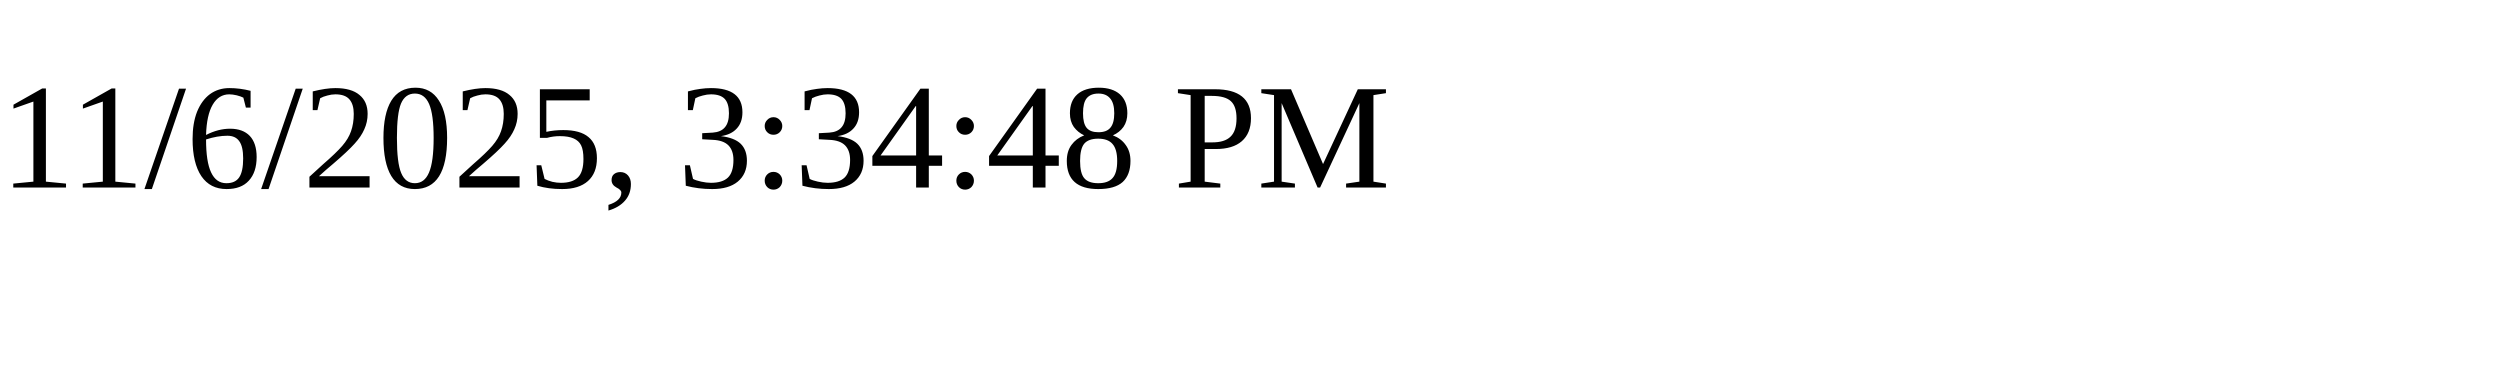
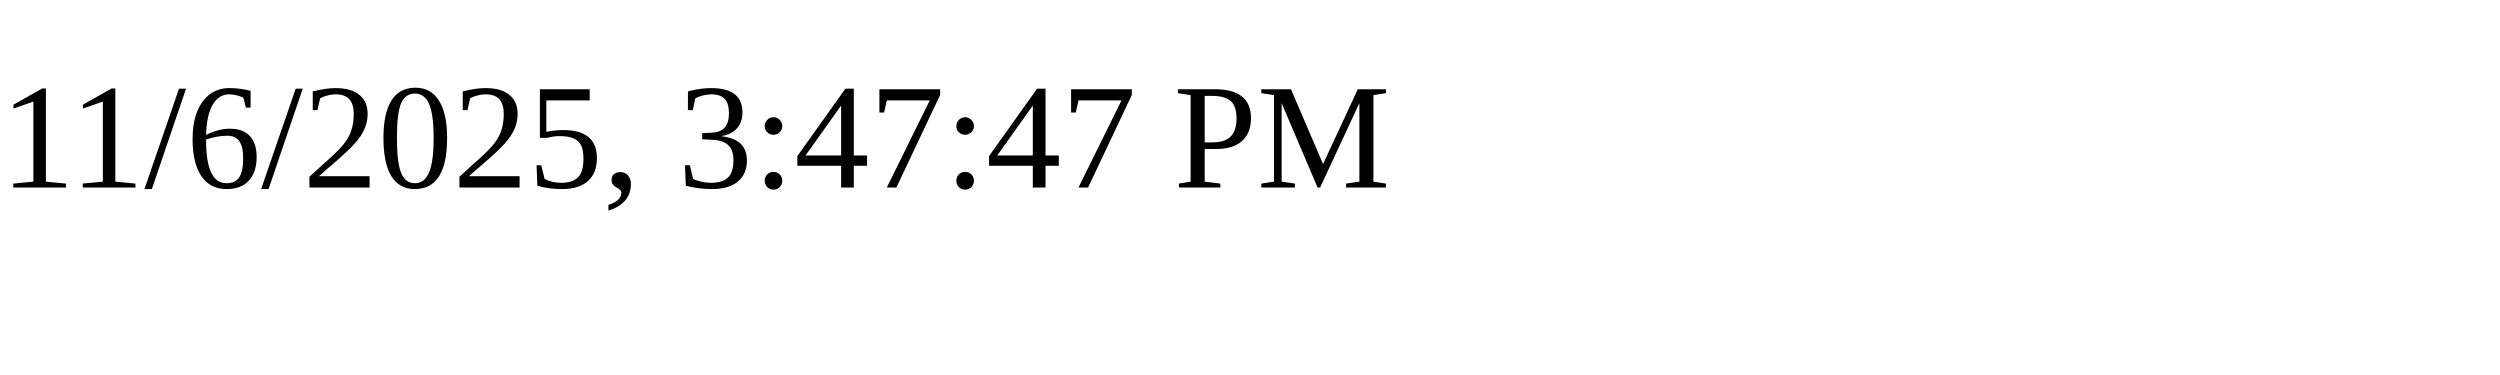
<svg xmlns="http://www.w3.org/2000/svg" height="30" width="200">
-   <text x="0" y="15">11/6/2025, 3:34:48 PM</text>
+   <text x="0" y="15">11/6/2025, 3:47:47 PM</text>
</svg>
